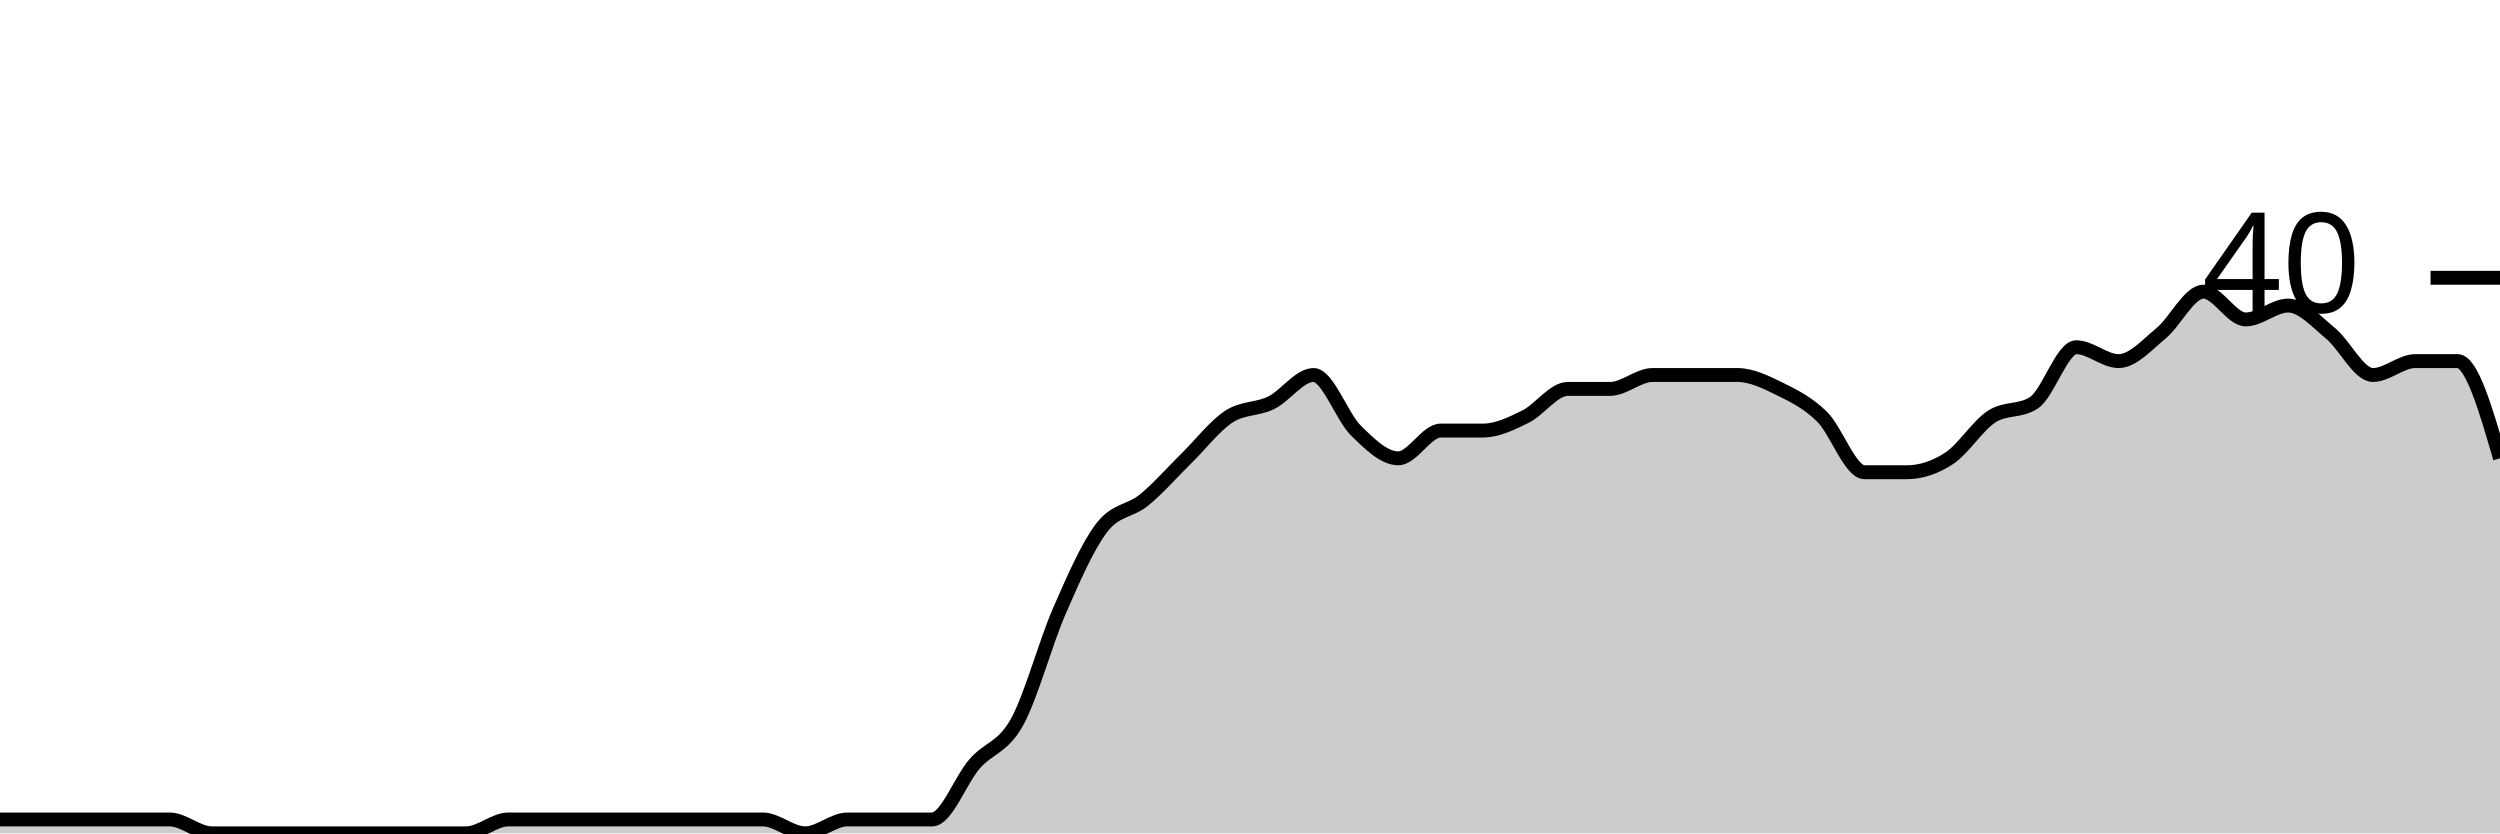
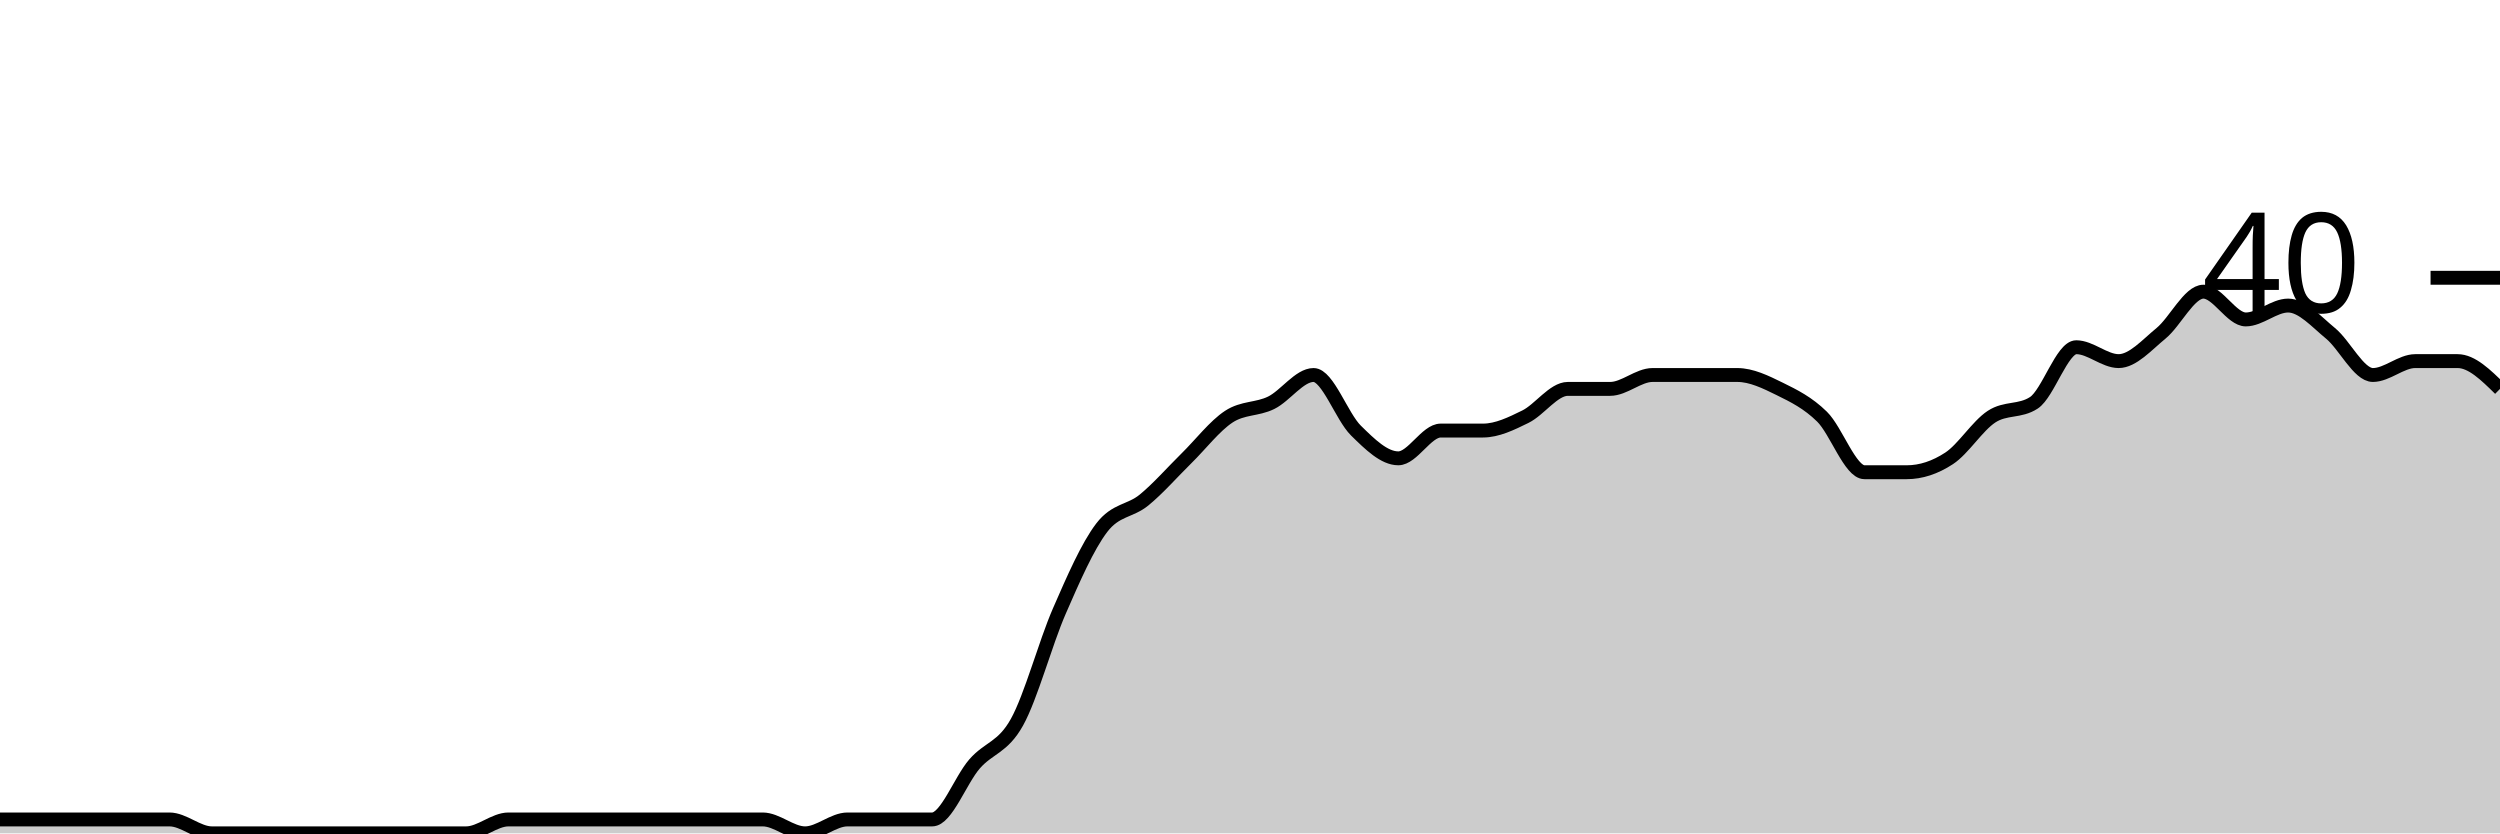
<svg xmlns="http://www.w3.org/2000/svg" viewBox="0 0 180 60">
  <g transform="translate(0,20)">
-     <path class="area" fill="rgba(0, 0, 0, 0.2)" d="M0,39C1.017,39,2.034,39,3.051,39C4.068,39,5.085,39,6.102,39C7.119,39,8.136,39,9.153,39C10.169,39,11.186,39,12.203,39C13.22,39,14.237,40,15.254,40C16.271,40,17.288,40,18.305,40C19.322,40,20.339,40,21.356,40C22.373,40,23.39,40,24.407,40C25.424,40,26.441,40,27.458,40C28.475,40,29.492,40,30.508,40C31.525,40,32.542,40,33.559,40C34.576,40,35.593,39,36.61,39C37.627,39,38.644,39,39.661,39C40.678,39,41.695,39,42.712,39C43.729,39,44.746,39,45.763,39C46.78,39,47.797,39,48.814,39C49.831,39,50.847,39,51.864,39C52.881,39,53.898,39,54.915,39C55.932,39,56.949,40,57.966,40C58.983,40,60,39,61.017,39C62.034,39,63.051,39,64.068,39C65.085,39,66.102,39,67.119,39C68.136,39,69.153,36.167,70.169,35C71.186,33.833,72.203,33.833,73.22,32C74.237,30.167,75.254,26.333,76.271,24C77.288,21.667,78.305,19.333,79.322,18C80.339,16.667,81.356,16.833,82.373,16C83.39,15.167,84.407,14,85.424,13C86.441,12,87.458,10.667,88.475,10C89.492,9.333,90.508,9.5,91.525,9C92.542,8.5,93.559,7,94.576,7C95.593,7,96.61,10,97.627,11C98.644,12,99.661,13,100.678,13C101.695,13,102.712,11,103.729,11C104.746,11,105.763,11,106.78,11C107.797,11,108.814,10.5,109.831,10C110.847,9.5,111.864,8,112.881,8C113.898,8,114.915,8,115.932,8C116.949,8,117.966,7,118.983,7C120,7,121.017,7,122.034,7C123.051,7,124.068,7,125.085,7C126.102,7,127.119,7.5,128.136,8C129.153,8.5,130.169,9,131.186,10C132.203,11,133.22,14,134.237,14C135.254,14,136.271,14,137.288,14C138.305,14,139.322,13.667,140.339,13C141.356,12.333,142.373,10.667,143.39,10C144.407,9.333,145.424,9.667,146.441,9C147.458,8.333,148.475,5,149.492,5C150.508,5,151.525,6,152.542,6C153.559,6,154.576,4.833,155.593,4C156.61,3.167,157.627,1,158.644,1C159.661,1,160.678,3,161.695,3C162.712,3,163.729,2,164.746,2C165.763,2,166.78,3.167,167.797,4C168.814,4.833,169.831,7,170.847,7C171.864,7,172.881,6,173.898,6C174.915,6,175.932,6,176.949,6C177.966,6,178.983,9.5,180,13L180,40C178.983,40,177.966,40,176.949,40C175.932,40,174.915,40,173.898,40C172.881,40,171.864,40,170.847,40C169.831,40,168.814,40,167.797,40C166.78,40,165.763,40,164.746,40C163.729,40,162.712,40,161.695,40C160.678,40,159.661,40,158.644,40C157.627,40,156.61,40,155.593,40C154.576,40,153.559,40,152.542,40C151.525,40,150.508,40,149.492,40C148.475,40,147.458,40,146.441,40C145.424,40,144.407,40,143.39,40C142.373,40,141.356,40,140.339,40C139.322,40,138.305,40,137.288,40C136.271,40,135.254,40,134.237,40C133.22,40,132.203,40,131.186,40C130.169,40,129.153,40,128.136,40C127.119,40,126.102,40,125.085,40C124.068,40,123.051,40,122.034,40C121.017,40,120,40,118.983,40C117.966,40,116.949,40,115.932,40C114.915,40,113.898,40,112.881,40C111.864,40,110.847,40,109.831,40C108.814,40,107.797,40,106.78,40C105.763,40,104.746,40,103.729,40C102.712,40,101.695,40,100.678,40C99.661,40,98.644,40,97.627,40C96.61,40,95.593,40,94.576,40C93.559,40,92.542,40,91.525,40C90.508,40,89.492,40,88.475,40C87.458,40,86.441,40,85.424,40C84.407,40,83.39,40,82.373,40C81.356,40,80.339,40,79.322,40C78.305,40,77.288,40,76.271,40C75.254,40,74.237,40,73.22,40C72.203,40,71.186,40,70.169,40C69.153,40,68.136,40,67.119,40C66.102,40,65.085,40,64.068,40C63.051,40,62.034,40,61.017,40C60,40,58.983,40,57.966,40C56.949,40,55.932,40,54.915,40C53.898,40,52.881,40,51.864,40C50.847,40,49.831,40,48.814,40C47.797,40,46.78,40,45.763,40C44.746,40,43.729,40,42.712,40C41.695,40,40.678,40,39.661,40C38.644,40,37.627,40,36.61,40C35.593,40,34.576,40,33.559,40C32.542,40,31.525,40,30.508,40C29.492,40,28.475,40,27.458,40C26.441,40,25.424,40,24.407,40C23.39,40,22.373,40,21.356,40C20.339,40,19.322,40,18.305,40C17.288,40,16.271,40,15.254,40C14.237,40,13.22,40,12.203,40C11.186,40,10.169,40,9.153,40C8.136,40,7.119,40,6.102,40C5.085,40,4.068,40,3.051,40C2.034,40,1.017,40,0,40Z" />
-     <path class="line" stroke="black" fill="none" d="M0,39C1.017,39,2.034,39,3.051,39C4.068,39,5.085,39,6.102,39C7.119,39,8.136,39,9.153,39C10.169,39,11.186,39,12.203,39C13.22,39,14.237,40,15.254,40C16.271,40,17.288,40,18.305,40C19.322,40,20.339,40,21.356,40C22.373,40,23.39,40,24.407,40C25.424,40,26.441,40,27.458,40C28.475,40,29.492,40,30.508,40C31.525,40,32.542,40,33.559,40C34.576,40,35.593,39,36.61,39C37.627,39,38.644,39,39.661,39C40.678,39,41.695,39,42.712,39C43.729,39,44.746,39,45.763,39C46.78,39,47.797,39,48.814,39C49.831,39,50.847,39,51.864,39C52.881,39,53.898,39,54.915,39C55.932,39,56.949,40,57.966,40C58.983,40,60,39,61.017,39C62.034,39,63.051,39,64.068,39C65.085,39,66.102,39,67.119,39C68.136,39,69.153,36.167,70.169,35C71.186,33.833,72.203,33.833,73.22,32C74.237,30.167,75.254,26.333,76.271,24C77.288,21.667,78.305,19.333,79.322,18C80.339,16.667,81.356,16.833,82.373,16C83.39,15.167,84.407,14,85.424,13C86.441,12,87.458,10.667,88.475,10C89.492,9.333,90.508,9.5,91.525,9C92.542,8.5,93.559,7,94.576,7C95.593,7,96.61,10,97.627,11C98.644,12,99.661,13,100.678,13C101.695,13,102.712,11,103.729,11C104.746,11,105.763,11,106.78,11C107.797,11,108.814,10.5,109.831,10C110.847,9.5,111.864,8,112.881,8C113.898,8,114.915,8,115.932,8C116.949,8,117.966,7,118.983,7C120,7,121.017,7,122.034,7C123.051,7,124.068,7,125.085,7C126.102,7,127.119,7.5,128.136,8C129.153,8.5,130.169,9,131.186,10C132.203,11,133.22,14,134.237,14C135.254,14,136.271,14,137.288,14C138.305,14,139.322,13.667,140.339,13C141.356,12.333,142.373,10.667,143.39,10C144.407,9.333,145.424,9.667,146.441,9C147.458,8.333,148.475,5,149.492,5C150.508,5,151.525,6,152.542,6C153.559,6,154.576,4.833,155.593,4C156.61,3.167,157.627,1,158.644,1C159.661,1,160.678,3,161.695,3C162.712,3,163.729,2,164.746,2C165.763,2,166.78,3.167,167.797,4C168.814,4.833,169.831,7,170.847,7C171.864,7,172.881,6,173.898,6C174.915,6,175.932,6,176.949,6C177.966,6,178.983,9.5,180,13" />
+     <path class="area" fill="rgba(0, 0, 0, 0.2)" d="M0,39C1.017,39,2.034,39,3.051,39C4.068,39,5.085,39,6.102,39C7.119,39,8.136,39,9.153,39C10.169,39,11.186,39,12.203,39C13.22,39,14.237,40,15.254,40C16.271,40,17.288,40,18.305,40C19.322,40,20.339,40,21.356,40C22.373,40,23.39,40,24.407,40C25.424,40,26.441,40,27.458,40C28.475,40,29.492,40,30.508,40C31.525,40,32.542,40,33.559,40C34.576,40,35.593,39,36.61,39C37.627,39,38.644,39,39.661,39C40.678,39,41.695,39,42.712,39C43.729,39,44.746,39,45.763,39C46.78,39,47.797,39,48.814,39C49.831,39,50.847,39,51.864,39C52.881,39,53.898,39,54.915,39C55.932,39,56.949,40,57.966,40C58.983,40,60,39,61.017,39C62.034,39,63.051,39,64.068,39C65.085,39,66.102,39,67.119,39C68.136,39,69.153,36.167,70.169,35C71.186,33.833,72.203,33.833,73.22,32C74.237,30.167,75.254,26.333,76.271,24C77.288,21.667,78.305,19.333,79.322,18C80.339,16.667,81.356,16.833,82.373,16C83.39,15.167,84.407,14,85.424,13C86.441,12,87.458,10.667,88.475,10C89.492,9.333,90.508,9.5,91.525,9C92.542,8.5,93.559,7,94.576,7C95.593,7,96.61,10,97.627,11C98.644,12,99.661,13,100.678,13C101.695,13,102.712,11,103.729,11C104.746,11,105.763,11,106.78,11C107.797,11,108.814,10.5,109.831,10C110.847,9.5,111.864,8,112.881,8C113.898,8,114.915,8,115.932,8C116.949,8,117.966,7,118.983,7C120,7,121.017,7,122.034,7C123.051,7,124.068,7,125.085,7C126.102,7,127.119,7.5,128.136,8C129.153,8.5,130.169,9,131.186,10C132.203,11,133.22,14,134.237,14C135.254,14,136.271,14,137.288,14C138.305,14,139.322,13.667,140.339,13C141.356,12.333,142.373,10.667,143.39,10C144.407,9.333,145.424,9.667,146.441,9C147.458,8.333,148.475,5,149.492,5C150.508,5,151.525,6,152.542,6C153.559,6,154.576,4.833,155.593,4C156.61,3.167,157.627,1,158.644,1C159.661,1,160.678,3,161.695,3C162.712,3,163.729,2,164.746,2C165.763,2,166.78,3.167,167.797,4C168.814,4.833,169.831,7,170.847,7C171.864,7,172.881,6,173.898,6C174.915,6,175.932,6,176.949,6C177.966,6,178.983,7,180,8L180,40C178.983,40,177.966,40,176.949,40C175.932,40,174.915,40,173.898,40C172.881,40,171.864,40,170.847,40C169.831,40,168.814,40,167.797,40C166.78,40,165.763,40,164.746,40C163.729,40,162.712,40,161.695,40C160.678,40,159.661,40,158.644,40C157.627,40,156.61,40,155.593,40C154.576,40,153.559,40,152.542,40C151.525,40,150.508,40,149.492,40C148.475,40,147.458,40,146.441,40C145.424,40,144.407,40,143.39,40C142.373,40,141.356,40,140.339,40C139.322,40,138.305,40,137.288,40C136.271,40,135.254,40,134.237,40C133.22,40,132.203,40,131.186,40C130.169,40,129.153,40,128.136,40C127.119,40,126.102,40,125.085,40C124.068,40,123.051,40,122.034,40C121.017,40,120,40,118.983,40C117.966,40,116.949,40,115.932,40C114.915,40,113.898,40,112.881,40C111.864,40,110.847,40,109.831,40C108.814,40,107.797,40,106.78,40C105.763,40,104.746,40,103.729,40C102.712,40,101.695,40,100.678,40C99.661,40,98.644,40,97.627,40C96.61,40,95.593,40,94.576,40C93.559,40,92.542,40,91.525,40C90.508,40,89.492,40,88.475,40C87.458,40,86.441,40,85.424,40C84.407,40,83.39,40,82.373,40C81.356,40,80.339,40,79.322,40C78.305,40,77.288,40,76.271,40C75.254,40,74.237,40,73.22,40C72.203,40,71.186,40,70.169,40C69.153,40,68.136,40,67.119,40C66.102,40,65.085,40,64.068,40C63.051,40,62.034,40,61.017,40C60,40,58.983,40,57.966,40C56.949,40,55.932,40,54.915,40C53.898,40,52.881,40,51.864,40C50.847,40,49.831,40,48.814,40C47.797,40,46.78,40,45.763,40C44.746,40,43.729,40,42.712,40C41.695,40,40.678,40,39.661,40C38.644,40,37.627,40,36.61,40C35.593,40,34.576,40,33.559,40C32.542,40,31.525,40,30.508,40C29.492,40,28.475,40,27.458,40C26.441,40,25.424,40,24.407,40C23.39,40,22.373,40,21.356,40C20.339,40,19.322,40,18.305,40C17.288,40,16.271,40,15.254,40C14.237,40,13.22,40,12.203,40C11.186,40,10.169,40,9.153,40C8.136,40,7.119,40,6.102,40C5.085,40,4.068,40,3.051,40C2.034,40,1.017,40,0,40Z" />
+     <path class="line" stroke="black" fill="none" d="M0,39C1.017,39,2.034,39,3.051,39C4.068,39,5.085,39,6.102,39C7.119,39,8.136,39,9.153,39C10.169,39,11.186,39,12.203,39C13.22,39,14.237,40,15.254,40C16.271,40,17.288,40,18.305,40C19.322,40,20.339,40,21.356,40C22.373,40,23.39,40,24.407,40C25.424,40,26.441,40,27.458,40C28.475,40,29.492,40,30.508,40C31.525,40,32.542,40,33.559,40C34.576,40,35.593,39,36.61,39C37.627,39,38.644,39,39.661,39C40.678,39,41.695,39,42.712,39C43.729,39,44.746,39,45.763,39C46.78,39,47.797,39,48.814,39C49.831,39,50.847,39,51.864,39C52.881,39,53.898,39,54.915,39C55.932,39,56.949,40,57.966,40C58.983,40,60,39,61.017,39C62.034,39,63.051,39,64.068,39C65.085,39,66.102,39,67.119,39C68.136,39,69.153,36.167,70.169,35C71.186,33.833,72.203,33.833,73.22,32C74.237,30.167,75.254,26.333,76.271,24C77.288,21.667,78.305,19.333,79.322,18C80.339,16.667,81.356,16.833,82.373,16C83.39,15.167,84.407,14,85.424,13C86.441,12,87.458,10.667,88.475,10C89.492,9.333,90.508,9.5,91.525,9C92.542,8.5,93.559,7,94.576,7C95.593,7,96.61,10,97.627,11C98.644,12,99.661,13,100.678,13C101.695,13,102.712,11,103.729,11C104.746,11,105.763,11,106.78,11C107.797,11,108.814,10.5,109.831,10C110.847,9.5,111.864,8,112.881,8C113.898,8,114.915,8,115.932,8C116.949,8,117.966,7,118.983,7C120,7,121.017,7,122.034,7C123.051,7,124.068,7,125.085,7C126.102,7,127.119,7.5,128.136,8C129.153,8.5,130.169,9,131.186,10C132.203,11,133.22,14,134.237,14C135.254,14,136.271,14,137.288,14C138.305,14,139.322,13.667,140.339,13C141.356,12.333,142.373,10.667,143.39,10C144.407,9.333,145.424,9.667,146.441,9C147.458,8.333,148.475,5,149.492,5C150.508,5,151.525,6,152.542,6C153.559,6,154.576,4.833,155.593,4C156.61,3.167,157.627,1,158.644,1C159.661,1,160.678,3,161.695,3C162.712,3,163.729,2,164.746,2C165.763,2,166.78,3.167,167.797,4C168.814,4.833,169.831,7,170.847,7C171.864,7,172.881,6,173.898,6C174.915,6,175.932,6,176.949,6C177.966,6,178.983,7,180,8" />
    <path class="axis-ceiling" stroke-width="1" stroke="black" fill="none" d="M175,0L180,0" />
    <text class="axis-ceiling-label" font-family="sans-serif" text-anchor="end" font-size="10px" x="170" y="2.5">40</text>
  </g>
</svg>
